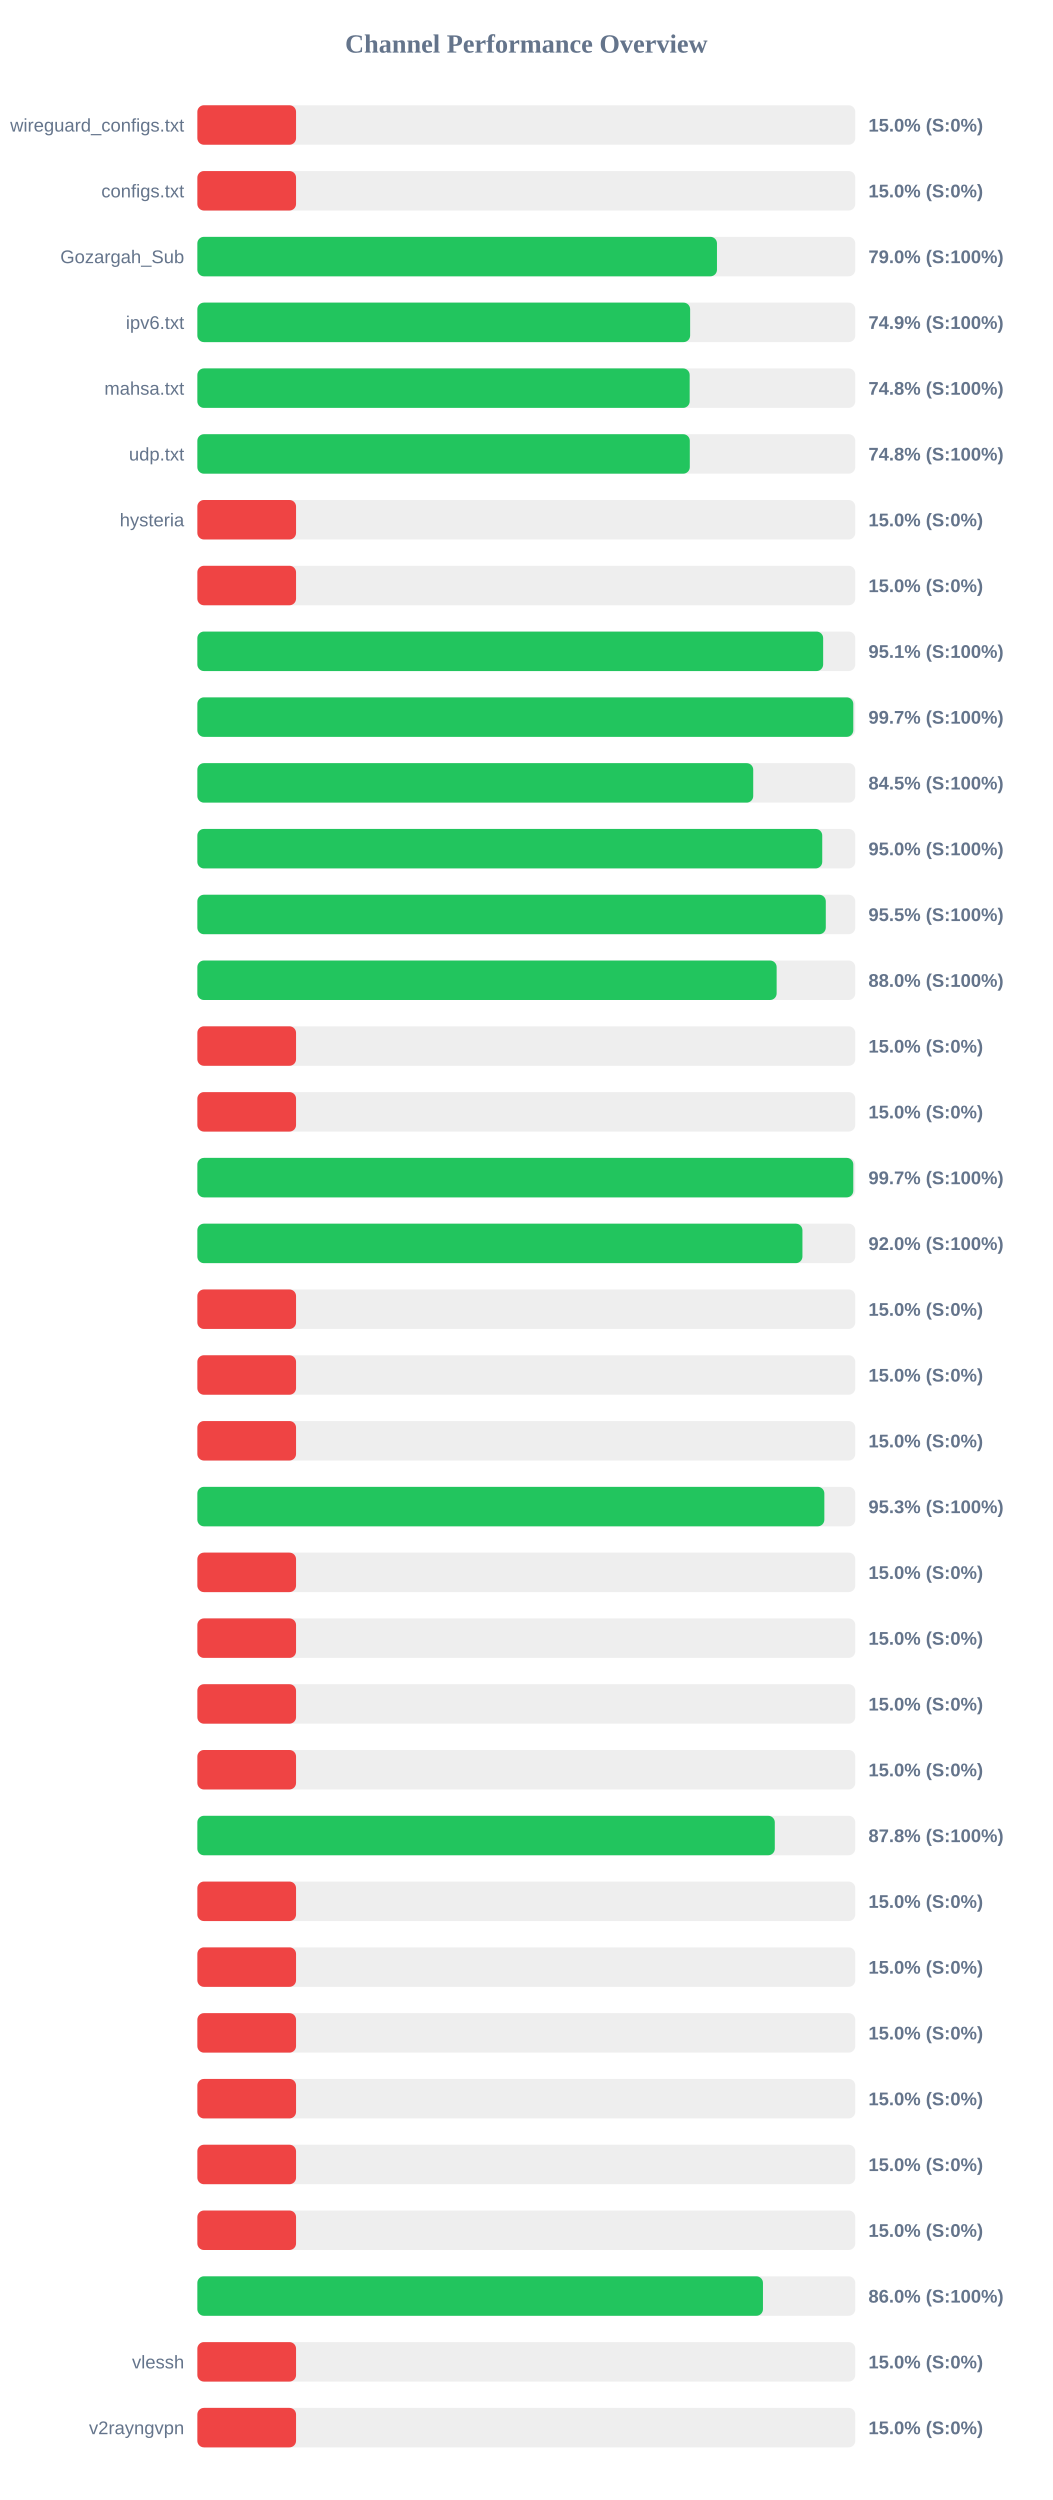
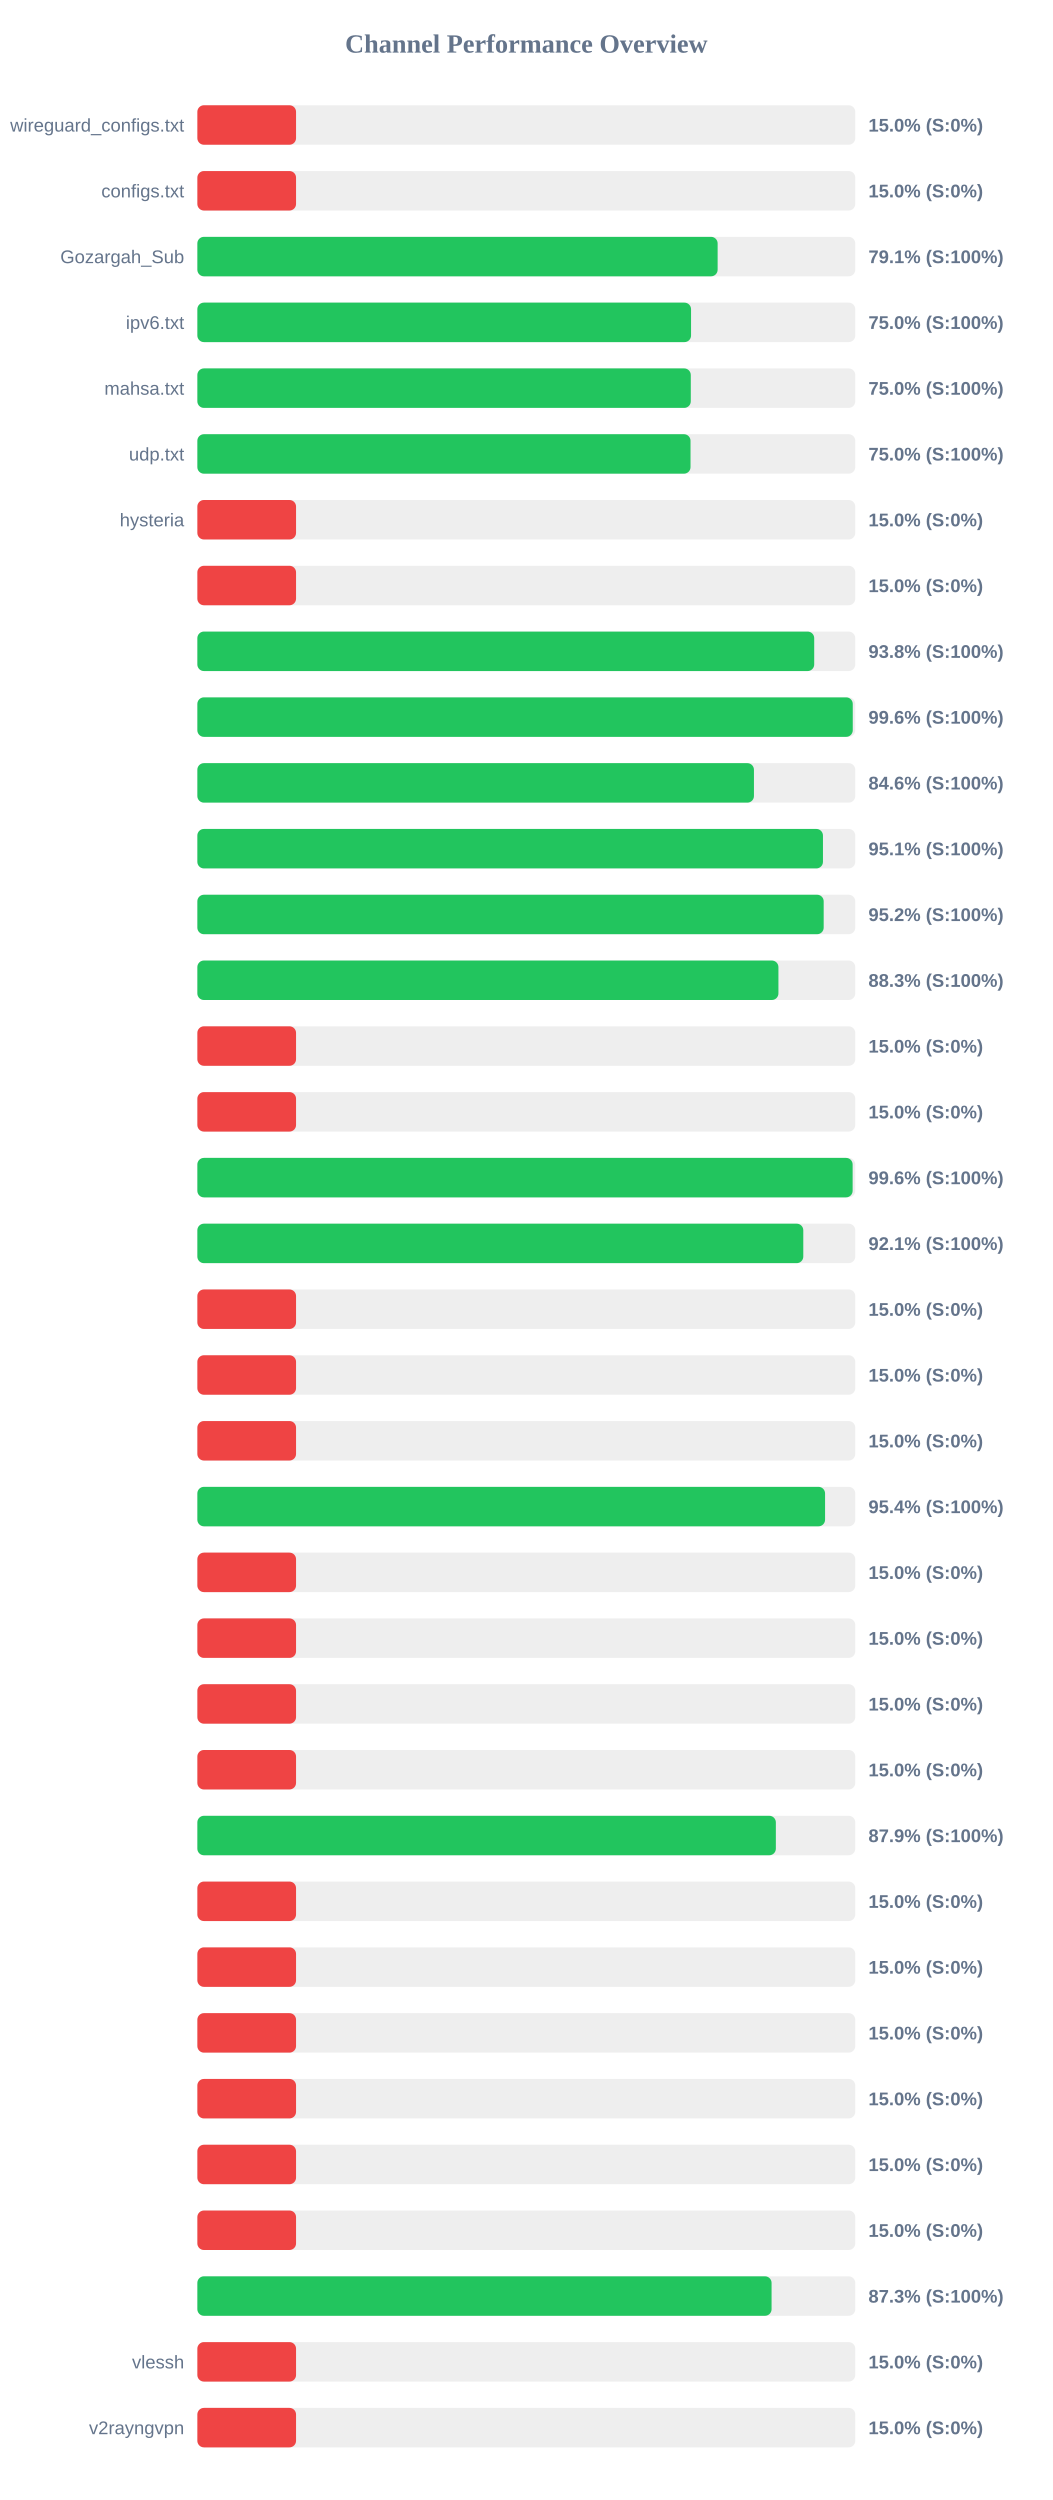
<svg xmlns="http://www.w3.org/2000/svg" width="800" height="1900" version="1.1">
  <style>
        .row { font: 14px Arial; fill: #64748b; }
        .score { font: bold 14px Arial; fill: #64748b; }
    </style>
  <text x="400" y="40" text-anchor="middle" font-size="20px" font-weight="bold" fill="#64748b">Channel Performance Overview</text>
  <rect x="150" y="80" width="500" height="30" fill="#eee" rx="5" />
  <rect x="150" y="80" width="75.0" height="30" fill="#ef4444" rx="5" />
  <text x="140" y="100" text-anchor="end" class="row">wireguard_configs.txt</text>
  <text x="660" y="100" text-anchor="start" class="score">15.0% (S:0%)</text>
  <rect x="150" y="130" width="500" height="30" fill="#eee" rx="5" />
  <rect x="150" y="130" width="75.0" height="30" fill="#ef4444" rx="5" />
  <text x="140" y="150" text-anchor="end" class="row">configs.txt</text>
  <text x="660" y="150" text-anchor="start" class="score">15.0% (S:0%)</text>
  <rect x="150" y="180" width="500" height="30" fill="#eee" rx="5" />
-   <rect x="150" y="180" width="394.9" height="30" fill="#22c55e" rx="5" />
+   <rect x="150" y="180" width="395.4" height="30" fill="#22c55e" rx="5" />
  <text x="140" y="200" text-anchor="end" class="row">Gozargah_Sub</text>
-   <text x="660" y="200" text-anchor="start" class="score">79.0% (S:100%)</text>
+   <text x="660" y="200" text-anchor="start" class="score">79.1% (S:100%)</text>
  <rect x="150" y="230" width="500" height="30" fill="#eee" rx="5" />
-   <rect x="150" y="230" width="374.5" height="30" fill="#22c55e" rx="5" />
+   <rect x="150" y="230" width="375.2" height="30" fill="#22c55e" rx="5" />
  <text x="140" y="250" text-anchor="end" class="row">ipv6.txt</text>
-   <text x="660" y="250" text-anchor="start" class="score">74.9% (S:100%)</text>
+   <text x="660" y="250" text-anchor="start" class="score">75.0% (S:100%)</text>
  <rect x="150" y="280" width="500" height="30" fill="#eee" rx="5" />
-   <rect x="150" y="280" width="374.15" height="30" fill="#22c55e" rx="5" />
+   <rect x="150" y="280" width="375.0" height="30" fill="#22c55e" rx="5" />
  <text x="140" y="300" text-anchor="end" class="row">mahsa.txt</text>
-   <text x="660" y="300" text-anchor="start" class="score">74.8% (S:100%)</text>
+   <text x="660" y="300" text-anchor="start" class="score">75.0% (S:100%)</text>
  <rect x="150" y="330" width="500" height="30" fill="#eee" rx="5" />
-   <rect x="150" y="330" width="374.25" height="30" fill="#22c55e" rx="5" />
+   <rect x="150" y="330" width="374.8" height="30" fill="#22c55e" rx="5" />
  <text x="140" y="350" text-anchor="end" class="row">udp.txt</text>
-   <text x="660" y="350" text-anchor="start" class="score">74.8% (S:100%)</text>
+   <text x="660" y="350" text-anchor="start" class="score">75.0% (S:100%)</text>
  <rect x="150" y="380" width="500" height="30" fill="#eee" rx="5" />
  <rect x="150" y="380" width="75.0" height="30" fill="#ef4444" rx="5" />
  <text x="140" y="400" text-anchor="end" class="row">hysteria</text>
  <text x="660" y="400" text-anchor="start" class="score">15.0% (S:0%)</text>
  <rect x="150" y="430" width="500" height="30" fill="#eee" rx="5" />
  <rect x="150" y="430" width="75.0" height="30" fill="#ef4444" rx="5" />
  <text x="140" y="450" text-anchor="end" class="row" />
  <text x="660" y="450" text-anchor="start" class="score">15.0% (S:0%)</text>
  <rect x="150" y="480" width="500" height="30" fill="#eee" rx="5" />
-   <rect x="150" y="480" width="475.6" height="30" fill="#22c55e" rx="5" />
+   <rect x="150" y="480" width="468.8" height="30" fill="#22c55e" rx="5" />
  <text x="140" y="500" text-anchor="end" class="row" />
-   <text x="660" y="500" text-anchor="start" class="score">95.1% (S:100%)</text>
+   <text x="660" y="500" text-anchor="start" class="score">93.8% (S:100%)</text>
  <rect x="150" y="530" width="500" height="30" fill="#eee" rx="5" />
-   <rect x="150" y="530" width="498.5" height="30" fill="#22c55e" rx="5" />
+   <rect x="150" y="530" width="498.1" height="30" fill="#22c55e" rx="5" />
  <text x="140" y="550" text-anchor="end" class="row" />
-   <text x="660" y="550" text-anchor="start" class="score">99.7% (S:100%)</text>
+   <text x="660" y="550" text-anchor="start" class="score">99.6% (S:100%)</text>
  <rect x="150" y="580" width="500" height="30" fill="#eee" rx="5" />
-   <rect x="150" y="580" width="422.45" height="30" fill="#22c55e" rx="5" />
+   <rect x="150" y="580" width="423.0" height="30" fill="#22c55e" rx="5" />
  <text x="140" y="600" text-anchor="end" class="row" />
-   <text x="660" y="600" text-anchor="start" class="score">84.5% (S:100%)</text>
+   <text x="660" y="600" text-anchor="start" class="score">84.6% (S:100%)</text>
  <rect x="150" y="630" width="500" height="30" fill="#eee" rx="5" />
-   <rect x="150" y="630" width="474.9" height="30" fill="#22c55e" rx="5" />
+   <rect x="150" y="630" width="475.45" height="30" fill="#22c55e" rx="5" />
  <text x="140" y="650" text-anchor="end" class="row" />
-   <text x="660" y="650" text-anchor="start" class="score">95.0% (S:100%)</text>
+   <text x="660" y="650" text-anchor="start" class="score">95.1% (S:100%)</text>
  <rect x="150" y="680" width="500" height="30" fill="#eee" rx="5" />
-   <rect x="150" y="680" width="477.6" height="30" fill="#22c55e" rx="5" />
+   <rect x="150" y="680" width="476.0" height="30" fill="#22c55e" rx="5" />
  <text x="140" y="700" text-anchor="end" class="row" />
-   <text x="660" y="700" text-anchor="start" class="score">95.5% (S:100%)</text>
+   <text x="660" y="700" text-anchor="start" class="score">95.2% (S:100%)</text>
  <rect x="150" y="730" width="500" height="30" fill="#eee" rx="5" />
-   <rect x="150" y="730" width="440.25" height="30" fill="#22c55e" rx="5" />
+   <rect x="150" y="730" width="441.6" height="30" fill="#22c55e" rx="5" />
  <text x="140" y="750" text-anchor="end" class="row" />
-   <text x="660" y="750" text-anchor="start" class="score">88.0% (S:100%)</text>
+   <text x="660" y="750" text-anchor="start" class="score">88.3% (S:100%)</text>
  <rect x="150" y="780" width="500" height="30" fill="#eee" rx="5" />
  <rect x="150" y="780" width="75.0" height="30" fill="#ef4444" rx="5" />
  <text x="140" y="800" text-anchor="end" class="row" />
  <text x="660" y="800" text-anchor="start" class="score">15.0% (S:0%)</text>
  <rect x="150" y="830" width="500" height="30" fill="#eee" rx="5" />
  <rect x="150" y="830" width="75.0" height="30" fill="#ef4444" rx="5" />
  <text x="140" y="850" text-anchor="end" class="row" />
  <text x="660" y="850" text-anchor="start" class="score">15.0% (S:0%)</text>
  <rect x="150" y="880" width="500" height="30" fill="#eee" rx="5" />
-   <rect x="150" y="880" width="498.5" height="30" fill="#22c55e" rx="5" />
+   <rect x="150" y="880" width="498.0" height="30" fill="#22c55e" rx="5" />
  <text x="140" y="900" text-anchor="end" class="row" />
-   <text x="660" y="900" text-anchor="start" class="score">99.7% (S:100%)</text>
+   <text x="660" y="900" text-anchor="start" class="score">99.6% (S:100%)</text>
  <rect x="150" y="930" width="500" height="30" fill="#eee" rx="5" />
-   <rect x="150" y="930" width="459.85" height="30" fill="#22c55e" rx="5" />
+   <rect x="150" y="930" width="460.5" height="30" fill="#22c55e" rx="5" />
  <text x="140" y="950" text-anchor="end" class="row" />
-   <text x="660" y="950" text-anchor="start" class="score">92.0% (S:100%)</text>
+   <text x="660" y="950" text-anchor="start" class="score">92.1% (S:100%)</text>
  <rect x="150" y="980" width="500" height="30" fill="#eee" rx="5" />
  <rect x="150" y="980" width="75.0" height="30" fill="#ef4444" rx="5" />
  <text x="140" y="1000" text-anchor="end" class="row" />
  <text x="660" y="1000" text-anchor="start" class="score">15.0% (S:0%)</text>
  <rect x="150" y="1030" width="500" height="30" fill="#eee" rx="5" />
  <rect x="150" y="1030" width="75.0" height="30" fill="#ef4444" rx="5" />
  <text x="140" y="1050" text-anchor="end" class="row" />
  <text x="660" y="1050" text-anchor="start" class="score">15.0% (S:0%)</text>
  <rect x="150" y="1080" width="500" height="30" fill="#eee" rx="5" />
  <rect x="150" y="1080" width="75.0" height="30" fill="#ef4444" rx="5" />
  <text x="140" y="1100" text-anchor="end" class="row" />
  <text x="660" y="1100" text-anchor="start" class="score">15.0% (S:0%)</text>
  <rect x="150" y="1130" width="500" height="30" fill="#eee" rx="5" />
-   <rect x="150" y="1130" width="476.5" height="30" fill="#22c55e" rx="5" />
+   <rect x="150" y="1130" width="477.05" height="30" fill="#22c55e" rx="5" />
  <text x="140" y="1150" text-anchor="end" class="row" />
-   <text x="660" y="1150" text-anchor="start" class="score">95.3% (S:100%)</text>
+   <text x="660" y="1150" text-anchor="start" class="score">95.4% (S:100%)</text>
  <rect x="150" y="1180" width="500" height="30" fill="#eee" rx="5" />
  <rect x="150" y="1180" width="75.0" height="30" fill="#ef4444" rx="5" />
  <text x="140" y="1200" text-anchor="end" class="row" />
  <text x="660" y="1200" text-anchor="start" class="score">15.0% (S:0%)</text>
  <rect x="150" y="1230" width="500" height="30" fill="#eee" rx="5" />
  <rect x="150" y="1230" width="75.0" height="30" fill="#ef4444" rx="5" />
  <text x="140" y="1250" text-anchor="end" class="row" />
  <text x="660" y="1250" text-anchor="start" class="score">15.0% (S:0%)</text>
  <rect x="150" y="1280" width="500" height="30" fill="#eee" rx="5" />
  <rect x="150" y="1280" width="75.0" height="30" fill="#ef4444" rx="5" />
  <text x="140" y="1300" text-anchor="end" class="row" />
  <text x="660" y="1300" text-anchor="start" class="score">15.0% (S:0%)</text>
  <rect x="150" y="1330" width="500" height="30" fill="#eee" rx="5" />
  <rect x="150" y="1330" width="75.0" height="30" fill="#ef4444" rx="5" />
  <text x="140" y="1350" text-anchor="end" class="row" />
  <text x="660" y="1350" text-anchor="start" class="score">15.0% (S:0%)</text>
  <rect x="150" y="1380" width="500" height="30" fill="#eee" rx="5" />
-   <rect x="150" y="1380" width="438.85" height="30" fill="#22c55e" rx="5" />
+   <rect x="150" y="1380" width="439.65" height="30" fill="#22c55e" rx="5" />
  <text x="140" y="1400" text-anchor="end" class="row" />
-   <text x="660" y="1400" text-anchor="start" class="score">87.8% (S:100%)</text>
+   <text x="660" y="1400" text-anchor="start" class="score">87.9% (S:100%)</text>
  <rect x="150" y="1430" width="500" height="30" fill="#eee" rx="5" />
  <rect x="150" y="1430" width="75.0" height="30" fill="#ef4444" rx="5" />
  <text x="140" y="1450" text-anchor="end" class="row" />
  <text x="660" y="1450" text-anchor="start" class="score">15.0% (S:0%)</text>
  <rect x="150" y="1480" width="500" height="30" fill="#eee" rx="5" />
  <rect x="150" y="1480" width="75.0" height="30" fill="#ef4444" rx="5" />
  <text x="140" y="1500" text-anchor="end" class="row" />
  <text x="660" y="1500" text-anchor="start" class="score">15.0% (S:0%)</text>
  <rect x="150" y="1530" width="500" height="30" fill="#eee" rx="5" />
  <rect x="150" y="1530" width="75.0" height="30" fill="#ef4444" rx="5" />
  <text x="140" y="1550" text-anchor="end" class="row" />
  <text x="660" y="1550" text-anchor="start" class="score">15.0% (S:0%)</text>
  <rect x="150" y="1580" width="500" height="30" fill="#eee" rx="5" />
  <rect x="150" y="1580" width="75.0" height="30" fill="#ef4444" rx="5" />
  <text x="140" y="1600" text-anchor="end" class="row" />
  <text x="660" y="1600" text-anchor="start" class="score">15.0% (S:0%)</text>
  <rect x="150" y="1630" width="500" height="30" fill="#eee" rx="5" />
  <rect x="150" y="1630" width="75.0" height="30" fill="#ef4444" rx="5" />
  <text x="140" y="1650" text-anchor="end" class="row" />
  <text x="660" y="1650" text-anchor="start" class="score">15.0% (S:0%)</text>
  <rect x="150" y="1680" width="500" height="30" fill="#eee" rx="5" />
  <rect x="150" y="1680" width="75.0" height="30" fill="#ef4444" rx="5" />
  <text x="140" y="1700" text-anchor="end" class="row" />
  <text x="660" y="1700" text-anchor="start" class="score">15.0% (S:0%)</text>
  <rect x="150" y="1730" width="500" height="30" fill="#eee" rx="5" />
-   <rect x="150" y="1730" width="429.85" height="30" fill="#22c55e" rx="5" />
+   <rect x="150" y="1730" width="436.4" height="30" fill="#22c55e" rx="5" />
  <text x="140" y="1750" text-anchor="end" class="row" />
-   <text x="660" y="1750" text-anchor="start" class="score">86.0% (S:100%)</text>
+   <text x="660" y="1750" text-anchor="start" class="score">87.3% (S:100%)</text>
  <rect x="150" y="1780" width="500" height="30" fill="#eee" rx="5" />
  <rect x="150" y="1780" width="75.0" height="30" fill="#ef4444" rx="5" />
  <text x="140" y="1800" text-anchor="end" class="row">vlessh</text>
  <text x="660" y="1800" text-anchor="start" class="score">15.0% (S:0%)</text>
  <rect x="150" y="1830" width="500" height="30" fill="#eee" rx="5" />
  <rect x="150" y="1830" width="75.0" height="30" fill="#ef4444" rx="5" />
  <text x="140" y="1850" text-anchor="end" class="row">v2rayngvpn</text>
  <text x="660" y="1850" text-anchor="start" class="score">15.0% (S:0%)</text>
</svg>
